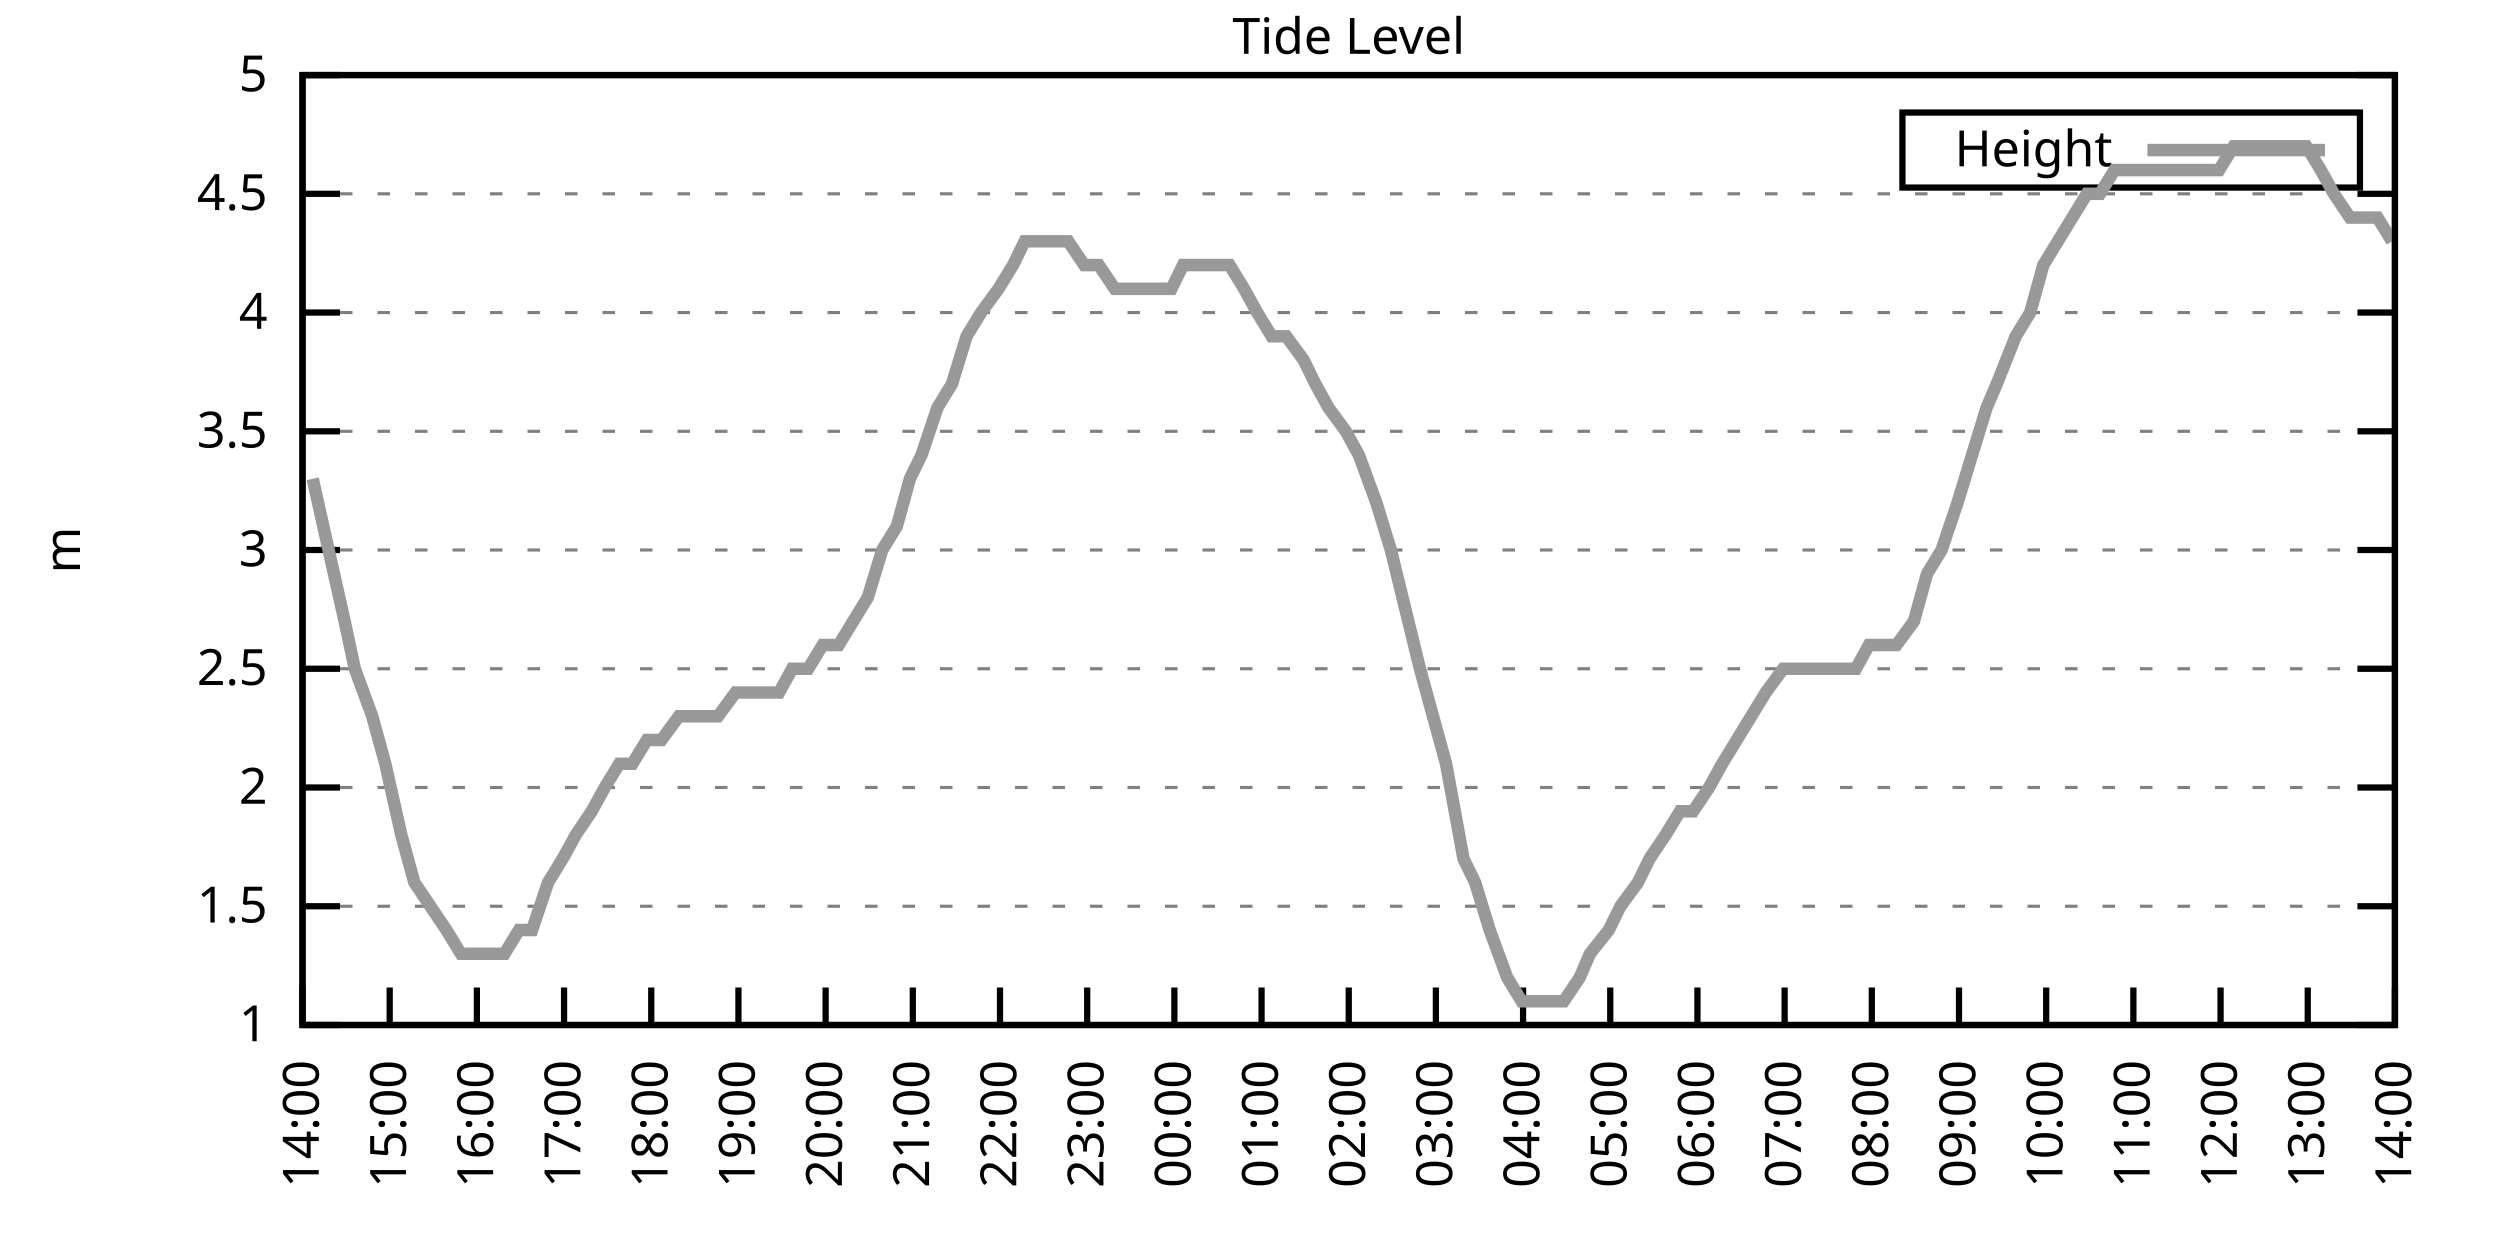
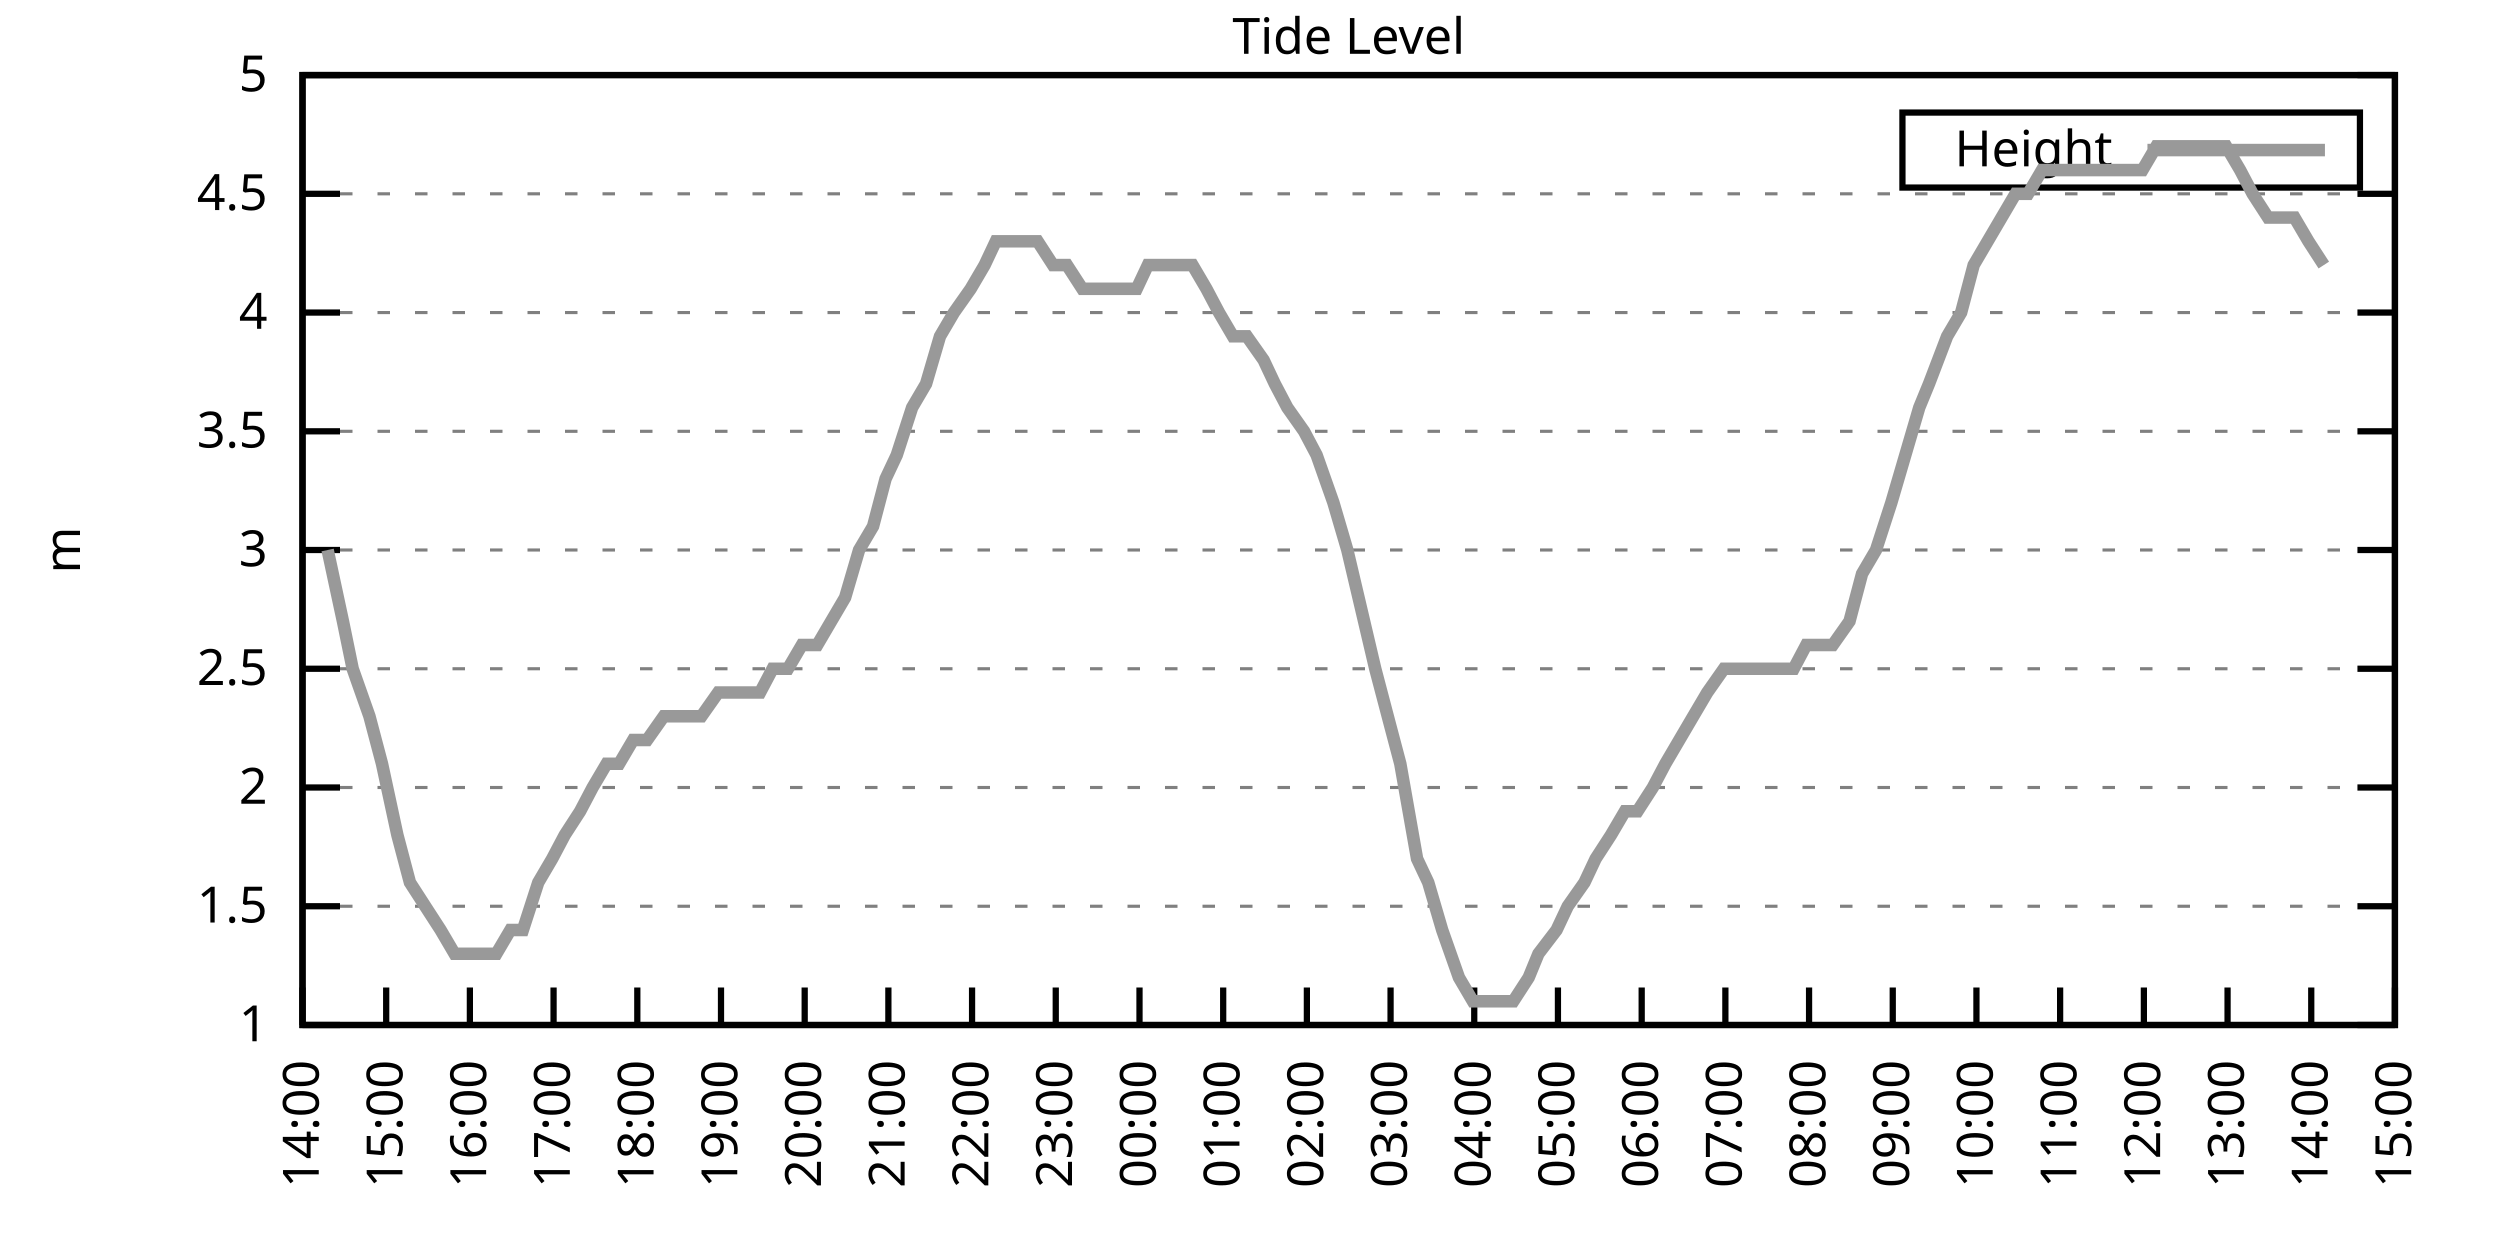
<svg xmlns="http://www.w3.org/2000/svg" xmlns:xlink="http://www.w3.org/1999/xlink" width="400" height="200" viewBox="0 0 400 200">
  <g id="gnuplot_canvas">
    <rect x="0" y="0" width="400" height="200" fill="none" />
    <defs>
      <circle id="gpDot" r="0.5" stroke-width="0.5" stroke="currentColor" />
      <path id="gpPt0" stroke-width="0.333" stroke="currentColor" d="M-1,0 h2 M0,-1 v2" />
      <path id="gpPt1" stroke-width="0.333" stroke="currentColor" d="M-1,-1 L1,1 M1,-1 L-1,1" />
      <path id="gpPt2" stroke-width="0.333" stroke="currentColor" d="M-1,0 L1,0 M0,-1 L0,1 M-1,-1 L1,1 M-1,1 L1,-1" />
      <rect id="gpPt3" stroke-width="0.333" stroke="currentColor" x="-1" y="-1" width="2" height="2" />
      <rect id="gpPt4" stroke-width="0.333" stroke="currentColor" fill="currentColor" x="-1" y="-1" width="2" height="2" />
      <circle id="gpPt5" stroke-width="0.333" stroke="currentColor" cx="0" cy="0" r="1" />
      <use xlink:href="#gpPt5" id="gpPt6" fill="currentColor" stroke="none" />
      <path id="gpPt7" stroke-width="0.333" stroke="currentColor" d="M0,-1.33 L-1.33,0.67 L1.33,0.67 z" />
      <use xlink:href="#gpPt7" id="gpPt8" fill="currentColor" stroke="none" />
      <use xlink:href="#gpPt7" id="gpPt9" stroke="currentColor" transform="rotate(180)" />
      <use xlink:href="#gpPt9" id="gpPt10" fill="currentColor" stroke="none" />
      <use xlink:href="#gpPt3" id="gpPt11" stroke="currentColor" transform="rotate(45)" />
      <use xlink:href="#gpPt11" id="gpPt12" fill="currentColor" stroke="none" />
      <path id="gpPt13" stroke-width="0.333" stroke="currentColor" d="M0,1.330 L1.265,0.411 L0.782,-1.067 L-0.782,-1.076 L-1.265,0.411 z" />
      <use xlink:href="#gpPt13" id="gpPt14" fill="currentColor" stroke="none" />
      <filter id="textbox" filterUnits="objectBoundingBox" x="0" y="0" height="1" width="1">
        <feFlood flood-color="white" flood-opacity="1" result="bgnd" />
        <feComposite in="SourceGraphic" in2="bgnd" operator="atop" />
      </filter>
      <filter id="greybox" filterUnits="objectBoundingBox" x="0" y="0" height="1" width="1">
        <feFlood flood-color="lightgrey" flood-opacity="1" result="grey" />
        <feComposite in="SourceGraphic" in2="grey" operator="atop" />
      </filter>
    </defs>
    <g fill="none" color="white" stroke="currentColor" stroke-width="1.00" stroke-linecap="butt" stroke-linejoin="miter">
</g>
    <g fill="none" color="black" stroke="currentColor" stroke-width="1.00" stroke-linecap="butt" stroke-linejoin="miter">
      <g stroke="none" shape-rendering="crispEdges">
        <polygon fill="rgb(255, 255, 255)" points="48.40,164.00 383.18,164.00 383.18,12.02 48.40,12.02 " />
      </g>
    </g>
    <g fill="none" color="black" stroke="currentColor" stroke-width="1.00" stroke-linecap="butt" stroke-linejoin="miter">
</g>
    <g fill="none" color="black" stroke="black" stroke-width="0.50" stroke-linecap="butt" stroke-linejoin="miter">
</g>
    <g fill="none" color="gray" stroke="currentColor" stroke-width="0.50" stroke-linecap="butt" stroke-linejoin="miter">
      <path stroke="gray" stroke-dasharray="2,4" class="gridline" d="M48.40,164.00 L383.19,164.00  " />
    </g>
    <g fill="none" color="gray" stroke="gray" stroke-width="1.00" stroke-linecap="butt" stroke-linejoin="miter">
</g>
    <g fill="none" color="black" stroke="currentColor" stroke-width="1.00" stroke-linecap="butt" stroke-linejoin="miter">
      <path stroke="black" d="M48.40,164.00 L54.40,164.00 M383.19,164.00 L377.19,164.00  " />
      <g transform="translate(42.80,166.60)" stroke="none" fill="black" font-family="Sans" font-size="8.00" text-anchor="end">
        <text>
          <tspan font-family="Sans"> 1</tspan>
        </text>
      </g>
    </g>
    <g fill="none" color="black" stroke="currentColor" stroke-width="1.00" stroke-linecap="butt" stroke-linejoin="miter">
</g>
    <g fill="none" color="black" stroke="black" stroke-width="0.50" stroke-linecap="butt" stroke-linejoin="miter">
</g>
    <g fill="none" color="gray" stroke="currentColor" stroke-width="0.50" stroke-linecap="butt" stroke-linejoin="miter">
      <path stroke="gray" stroke-dasharray="2,4" class="gridline" d="M48.40,145.00 L383.19,145.00  " />
    </g>
    <g fill="none" color="gray" stroke="gray" stroke-width="1.00" stroke-linecap="butt" stroke-linejoin="miter">
</g>
    <g fill="none" color="black" stroke="currentColor" stroke-width="1.00" stroke-linecap="butt" stroke-linejoin="miter">
      <path stroke="black" d="M48.40,145.00 L54.40,145.00 M383.19,145.00 L377.19,145.00  " />
      <g transform="translate(42.80,147.60)" stroke="none" fill="black" font-family="Sans" font-size="8.00" text-anchor="end">
        <text>
          <tspan font-family="Sans"> 1.5</tspan>
        </text>
      </g>
    </g>
    <g fill="none" color="black" stroke="currentColor" stroke-width="1.00" stroke-linecap="butt" stroke-linejoin="miter">
</g>
    <g fill="none" color="black" stroke="black" stroke-width="0.50" stroke-linecap="butt" stroke-linejoin="miter">
</g>
    <g fill="none" color="gray" stroke="currentColor" stroke-width="0.50" stroke-linecap="butt" stroke-linejoin="miter">
      <path stroke="gray" stroke-dasharray="2,4" class="gridline" d="M48.40,126.00 L383.19,126.00  " />
    </g>
    <g fill="none" color="gray" stroke="gray" stroke-width="1.00" stroke-linecap="butt" stroke-linejoin="miter">
</g>
    <g fill="none" color="black" stroke="currentColor" stroke-width="1.00" stroke-linecap="butt" stroke-linejoin="miter">
      <path stroke="black" d="M48.40,126.00 L54.40,126.00 M383.19,126.00 L377.19,126.00  " />
      <g transform="translate(42.80,128.60)" stroke="none" fill="black" font-family="Sans" font-size="8.00" text-anchor="end">
        <text>
          <tspan font-family="Sans"> 2</tspan>
        </text>
      </g>
    </g>
    <g fill="none" color="black" stroke="currentColor" stroke-width="1.00" stroke-linecap="butt" stroke-linejoin="miter">
</g>
    <g fill="none" color="black" stroke="black" stroke-width="0.50" stroke-linecap="butt" stroke-linejoin="miter">
</g>
    <g fill="none" color="gray" stroke="currentColor" stroke-width="0.50" stroke-linecap="butt" stroke-linejoin="miter">
      <path stroke="gray" stroke-dasharray="2,4" class="gridline" d="M48.40,107.00 L383.19,107.00  " />
    </g>
    <g fill="none" color="gray" stroke="gray" stroke-width="1.00" stroke-linecap="butt" stroke-linejoin="miter">
</g>
    <g fill="none" color="black" stroke="currentColor" stroke-width="1.00" stroke-linecap="butt" stroke-linejoin="miter">
      <path stroke="black" d="M48.40,107.00 L54.40,107.00 M383.19,107.00 L377.19,107.00  " />
      <g transform="translate(42.80,109.60)" stroke="none" fill="black" font-family="Sans" font-size="8.00" text-anchor="end">
        <text>
          <tspan font-family="Sans"> 2.5</tspan>
        </text>
      </g>
    </g>
    <g fill="none" color="black" stroke="currentColor" stroke-width="1.00" stroke-linecap="butt" stroke-linejoin="miter">
</g>
    <g fill="none" color="black" stroke="black" stroke-width="0.50" stroke-linecap="butt" stroke-linejoin="miter">
</g>
    <g fill="none" color="gray" stroke="currentColor" stroke-width="0.50" stroke-linecap="butt" stroke-linejoin="miter">
      <path stroke="gray" stroke-dasharray="2,4" class="gridline" d="M48.40,88.00 L383.19,88.00  " />
    </g>
    <g fill="none" color="gray" stroke="gray" stroke-width="1.00" stroke-linecap="butt" stroke-linejoin="miter">
</g>
    <g fill="none" color="black" stroke="currentColor" stroke-width="1.00" stroke-linecap="butt" stroke-linejoin="miter">
      <path stroke="black" d="M48.40,88.00 L54.40,88.00 M383.19,88.00 L377.19,88.00  " />
      <g transform="translate(42.80,90.60)" stroke="none" fill="black" font-family="Sans" font-size="8.00" text-anchor="end">
        <text>
          <tspan font-family="Sans"> 3</tspan>
        </text>
      </g>
    </g>
    <g fill="none" color="black" stroke="currentColor" stroke-width="1.00" stroke-linecap="butt" stroke-linejoin="miter">
</g>
    <g fill="none" color="black" stroke="black" stroke-width="0.50" stroke-linecap="butt" stroke-linejoin="miter">
</g>
    <g fill="none" color="gray" stroke="currentColor" stroke-width="0.50" stroke-linecap="butt" stroke-linejoin="miter">
      <path stroke="gray" stroke-dasharray="2,4" class="gridline" d="M48.40,69.01 L383.19,69.01  " />
    </g>
    <g fill="none" color="gray" stroke="gray" stroke-width="1.00" stroke-linecap="butt" stroke-linejoin="miter">
</g>
    <g fill="none" color="black" stroke="currentColor" stroke-width="1.00" stroke-linecap="butt" stroke-linejoin="miter">
      <path stroke="black" d="M48.40,69.01 L54.40,69.01 M383.19,69.01 L377.19,69.01  " />
      <g transform="translate(42.80,71.61)" stroke="none" fill="black" font-family="Sans" font-size="8.00" text-anchor="end">
        <text>
          <tspan font-family="Sans"> 3.5</tspan>
        </text>
      </g>
    </g>
    <g fill="none" color="black" stroke="currentColor" stroke-width="1.00" stroke-linecap="butt" stroke-linejoin="miter">
</g>
    <g fill="none" color="black" stroke="black" stroke-width="0.50" stroke-linecap="butt" stroke-linejoin="miter">
</g>
    <g fill="none" color="gray" stroke="currentColor" stroke-width="0.50" stroke-linecap="butt" stroke-linejoin="miter">
      <path stroke="gray" stroke-dasharray="2,4" class="gridline" d="M48.40,50.01 L383.19,50.01  " />
    </g>
    <g fill="none" color="gray" stroke="gray" stroke-width="1.00" stroke-linecap="butt" stroke-linejoin="miter">
</g>
    <g fill="none" color="black" stroke="currentColor" stroke-width="1.00" stroke-linecap="butt" stroke-linejoin="miter">
      <path stroke="black" d="M48.40,50.01 L54.40,50.01 M383.19,50.01 L377.19,50.01  " />
      <g transform="translate(42.80,52.61)" stroke="none" fill="black" font-family="Sans" font-size="8.00" text-anchor="end">
        <text>
          <tspan font-family="Sans"> 4</tspan>
        </text>
      </g>
    </g>
    <g fill="none" color="black" stroke="currentColor" stroke-width="1.00" stroke-linecap="butt" stroke-linejoin="miter">
</g>
    <g fill="none" color="black" stroke="black" stroke-width="0.50" stroke-linecap="butt" stroke-linejoin="miter">
</g>
    <g fill="none" color="gray" stroke="currentColor" stroke-width="0.50" stroke-linecap="butt" stroke-linejoin="miter">
      <path stroke="gray" stroke-dasharray="2,4" class="gridline" d="M48.40,31.01 L383.19,31.01  " />
    </g>
    <g fill="none" color="gray" stroke="gray" stroke-width="1.00" stroke-linecap="butt" stroke-linejoin="miter">
</g>
    <g fill="none" color="black" stroke="currentColor" stroke-width="1.00" stroke-linecap="butt" stroke-linejoin="miter">
      <path stroke="black" d="M48.40,31.01 L54.40,31.01 M383.19,31.01 L377.19,31.01  " />
      <g transform="translate(42.80,33.61)" stroke="none" fill="black" font-family="Sans" font-size="8.00" text-anchor="end">
        <text>
          <tspan font-family="Sans"> 4.5</tspan>
        </text>
      </g>
    </g>
    <g fill="none" color="black" stroke="currentColor" stroke-width="1.00" stroke-linecap="butt" stroke-linejoin="miter">
</g>
    <g fill="none" color="black" stroke="black" stroke-width="0.50" stroke-linecap="butt" stroke-linejoin="miter">
</g>
    <g fill="none" color="gray" stroke="currentColor" stroke-width="0.50" stroke-linecap="butt" stroke-linejoin="miter">
      <path stroke="gray" stroke-dasharray="2,4" class="gridline" d="M48.40,12.01 L383.19,12.01  " />
    </g>
    <g fill="none" color="gray" stroke="gray" stroke-width="1.00" stroke-linecap="butt" stroke-linejoin="miter">
</g>
    <g fill="none" color="black" stroke="currentColor" stroke-width="1.00" stroke-linecap="butt" stroke-linejoin="miter">
      <path stroke="black" d="M48.40,12.01 L54.40,12.01 M383.19,12.01 L377.19,12.01  " />
      <g transform="translate(42.80,14.61)" stroke="none" fill="black" font-family="Sans" font-size="8.00" text-anchor="end">
        <text>
          <tspan font-family="Sans"> 5</tspan>
        </text>
      </g>
    </g>
    <g fill="none" color="black" stroke="currentColor" stroke-width="1.00" stroke-linecap="butt" stroke-linejoin="miter">
      <path stroke="black" d="M48.40,164.00 L48.40,158.00  " />
      <g transform="translate(51.00,169.60) rotate(270.00)" stroke="none" fill="black" font-family="Sans" font-size="8.00" text-anchor="end">
        <text>
          <tspan font-family="Sans">14:00</tspan>
        </text>
      </g>
    </g>
    <g fill="none" color="black" stroke="currentColor" stroke-width="1.00" stroke-linecap="butt" stroke-linejoin="miter">
-       <path stroke="black" d="M62.35,164.00 L62.35,158.00  " />
-       <g transform="translate(64.95,169.60) rotate(270.00)" stroke="none" fill="black" font-family="Sans" font-size="8.00" text-anchor="end">
+       <path stroke="black" d="M61.79,164.00 L61.79,158.00  " />
+       <g transform="translate(64.39,169.60) rotate(270.00)" stroke="none" fill="black" font-family="Sans" font-size="8.00" text-anchor="end">
        <text>
          <tspan font-family="Sans">15:00</tspan>
        </text>
      </g>
    </g>
    <g fill="none" color="black" stroke="currentColor" stroke-width="1.00" stroke-linecap="butt" stroke-linejoin="miter">
-       <path stroke="black" d="M76.30,164.00 L76.30,158.00  " />
-       <g transform="translate(78.90,169.60) rotate(270.00)" stroke="none" fill="black" font-family="Sans" font-size="8.00" text-anchor="end">
+       <path stroke="black" d="M75.18,164.00 L75.18,158.00  " />
+       <g transform="translate(77.78,169.60) rotate(270.00)" stroke="none" fill="black" font-family="Sans" font-size="8.00" text-anchor="end">
        <text>
          <tspan font-family="Sans">16:00</tspan>
        </text>
      </g>
    </g>
    <g fill="none" color="black" stroke="currentColor" stroke-width="1.00" stroke-linecap="butt" stroke-linejoin="miter">
-       <path stroke="black" d="M90.25,164.00 L90.25,158.00  " />
-       <g transform="translate(92.85,169.60) rotate(270.00)" stroke="none" fill="black" font-family="Sans" font-size="8.00" text-anchor="end">
+       <path stroke="black" d="M88.57,164.00 L88.57,158.00  " />
+       <g transform="translate(91.17,169.60) rotate(270.00)" stroke="none" fill="black" font-family="Sans" font-size="8.00" text-anchor="end">
        <text>
          <tspan font-family="Sans">17:00</tspan>
        </text>
      </g>
    </g>
    <g fill="none" color="black" stroke="currentColor" stroke-width="1.00" stroke-linecap="butt" stroke-linejoin="miter">
-       <path stroke="black" d="M104.20,164.00 L104.20,158.00  " />
-       <g transform="translate(106.80,169.60) rotate(270.00)" stroke="none" fill="black" font-family="Sans" font-size="8.00" text-anchor="end">
+       <path stroke="black" d="M101.97,164.00 L101.97,158.00  " />
+       <g transform="translate(104.57,169.60) rotate(270.00)" stroke="none" fill="black" font-family="Sans" font-size="8.00" text-anchor="end">
        <text>
          <tspan font-family="Sans">18:00</tspan>
        </text>
      </g>
    </g>
    <g fill="none" color="black" stroke="currentColor" stroke-width="1.00" stroke-linecap="butt" stroke-linejoin="miter">
-       <path stroke="black" d="M118.15,164.00 L118.15,158.00  " />
-       <g transform="translate(120.75,169.60) rotate(270.00)" stroke="none" fill="black" font-family="Sans" font-size="8.00" text-anchor="end">
+       <path stroke="black" d="M115.36,164.00 L115.36,158.00  " />
+       <g transform="translate(117.96,169.60) rotate(270.00)" stroke="none" fill="black" font-family="Sans" font-size="8.00" text-anchor="end">
        <text>
          <tspan font-family="Sans">19:00</tspan>
        </text>
      </g>
    </g>
    <g fill="none" color="black" stroke="currentColor" stroke-width="1.00" stroke-linecap="butt" stroke-linejoin="miter">
-       <path stroke="black" d="M132.10,164.00 L132.10,158.00  " />
-       <g transform="translate(134.70,169.60) rotate(270.00)" stroke="none" fill="black" font-family="Sans" font-size="8.00" text-anchor="end">
+       <path stroke="black" d="M128.75,164.00 L128.75,158.00  " />
+       <g transform="translate(131.35,169.60) rotate(270.00)" stroke="none" fill="black" font-family="Sans" font-size="8.00" text-anchor="end">
        <text>
          <tspan font-family="Sans">20:00</tspan>
        </text>
      </g>
    </g>
    <g fill="none" color="black" stroke="currentColor" stroke-width="1.00" stroke-linecap="butt" stroke-linejoin="miter">
-       <path stroke="black" d="M146.05,164.00 L146.05,158.00  " />
-       <g transform="translate(148.65,169.60) rotate(270.00)" stroke="none" fill="black" font-family="Sans" font-size="8.00" text-anchor="end">
+       <path stroke="black" d="M142.14,164.00 L142.14,158.00  " />
+       <g transform="translate(144.74,169.60) rotate(270.00)" stroke="none" fill="black" font-family="Sans" font-size="8.00" text-anchor="end">
        <text>
          <tspan font-family="Sans">21:00</tspan>
        </text>
      </g>
    </g>
    <g fill="none" color="black" stroke="currentColor" stroke-width="1.00" stroke-linecap="butt" stroke-linejoin="miter">
-       <path stroke="black" d="M160.00,164.00 L160.00,158.00  " />
-       <g transform="translate(162.60,169.60) rotate(270.00)" stroke="none" fill="black" font-family="Sans" font-size="8.00" text-anchor="end">
+       <path stroke="black" d="M155.53,164.00 L155.53,158.00  " />
+       <g transform="translate(158.13,169.60) rotate(270.00)" stroke="none" fill="black" font-family="Sans" font-size="8.00" text-anchor="end">
        <text>
          <tspan font-family="Sans">22:00</tspan>
        </text>
      </g>
    </g>
    <g fill="none" color="black" stroke="currentColor" stroke-width="1.00" stroke-linecap="butt" stroke-linejoin="miter">
-       <path stroke="black" d="M173.95,164.00 L173.95,158.00  " />
-       <g transform="translate(176.55,169.60) rotate(270.00)" stroke="none" fill="black" font-family="Sans" font-size="8.00" text-anchor="end">
+       <path stroke="black" d="M168.92,164.00 L168.92,158.00  " />
+       <g transform="translate(171.52,169.60) rotate(270.00)" stroke="none" fill="black" font-family="Sans" font-size="8.00" text-anchor="end">
        <text>
          <tspan font-family="Sans">23:00</tspan>
        </text>
      </g>
    </g>
    <g fill="none" color="black" stroke="currentColor" stroke-width="1.00" stroke-linecap="butt" stroke-linejoin="miter">
-       <path stroke="black" d="M187.90,164.00 L187.90,158.00  " />
-       <g transform="translate(190.50,169.60) rotate(270.00)" stroke="none" fill="black" font-family="Sans" font-size="8.00" text-anchor="end">
+       <path stroke="black" d="M182.32,164.00 L182.32,158.00  " />
+       <g transform="translate(184.92,169.60) rotate(270.00)" stroke="none" fill="black" font-family="Sans" font-size="8.00" text-anchor="end">
        <text>
          <tspan font-family="Sans">00:00</tspan>
        </text>
      </g>
    </g>
    <g fill="none" color="black" stroke="currentColor" stroke-width="1.00" stroke-linecap="butt" stroke-linejoin="miter">
-       <path stroke="black" d="M201.85,164.00 L201.85,158.00  " />
-       <g transform="translate(204.45,169.60) rotate(270.00)" stroke="none" fill="black" font-family="Sans" font-size="8.00" text-anchor="end">
+       <path stroke="black" d="M195.71,164.00 L195.71,158.00  " />
+       <g transform="translate(198.31,169.60) rotate(270.00)" stroke="none" fill="black" font-family="Sans" font-size="8.00" text-anchor="end">
        <text>
          <tspan font-family="Sans">01:00</tspan>
        </text>
      </g>
    </g>
    <g fill="none" color="black" stroke="currentColor" stroke-width="1.00" stroke-linecap="butt" stroke-linejoin="miter">
-       <path stroke="black" d="M215.80,164.00 L215.80,158.00  " />
-       <g transform="translate(218.40,169.60) rotate(270.00)" stroke="none" fill="black" font-family="Sans" font-size="8.00" text-anchor="end">
+       <path stroke="black" d="M209.10,164.00 L209.10,158.00  " />
+       <g transform="translate(211.70,169.60) rotate(270.00)" stroke="none" fill="black" font-family="Sans" font-size="8.00" text-anchor="end">
        <text>
          <tspan font-family="Sans">02:00</tspan>
        </text>
      </g>
    </g>
    <g fill="none" color="black" stroke="currentColor" stroke-width="1.00" stroke-linecap="butt" stroke-linejoin="miter">
-       <path stroke="black" d="M229.74,164.00 L229.74,158.00  " />
-       <g transform="translate(232.34,169.60) rotate(270.00)" stroke="none" fill="black" font-family="Sans" font-size="8.00" text-anchor="end">
+       <path stroke="black" d="M222.49,164.00 L222.49,158.00  " />
+       <g transform="translate(225.09,169.60) rotate(270.00)" stroke="none" fill="black" font-family="Sans" font-size="8.00" text-anchor="end">
        <text>
          <tspan font-family="Sans">03:00</tspan>
        </text>
      </g>
    </g>
    <g fill="none" color="black" stroke="currentColor" stroke-width="1.00" stroke-linecap="butt" stroke-linejoin="miter">
-       <path stroke="black" d="M243.69,164.00 L243.69,158.00  " />
-       <g transform="translate(246.29,169.60) rotate(270.00)" stroke="none" fill="black" font-family="Sans" font-size="8.00" text-anchor="end">
+       <path stroke="black" d="M235.88,164.00 L235.88,158.00  " />
+       <g transform="translate(238.48,169.60) rotate(270.00)" stroke="none" fill="black" font-family="Sans" font-size="8.00" text-anchor="end">
        <text>
          <tspan font-family="Sans">04:00</tspan>
        </text>
      </g>
    </g>
    <g fill="none" color="black" stroke="currentColor" stroke-width="1.00" stroke-linecap="butt" stroke-linejoin="miter">
-       <path stroke="black" d="M257.64,164.00 L257.64,158.00  " />
-       <g transform="translate(260.24,169.60) rotate(270.00)" stroke="none" fill="black" font-family="Sans" font-size="8.00" text-anchor="end">
+       <path stroke="black" d="M249.27,164.00 L249.27,158.00  " />
+       <g transform="translate(251.87,169.60) rotate(270.00)" stroke="none" fill="black" font-family="Sans" font-size="8.00" text-anchor="end">
        <text>
          <tspan font-family="Sans">05:00</tspan>
        </text>
      </g>
    </g>
    <g fill="none" color="black" stroke="currentColor" stroke-width="1.00" stroke-linecap="butt" stroke-linejoin="miter">
-       <path stroke="black" d="M271.59,164.00 L271.59,158.00  " />
-       <g transform="translate(274.19,169.60) rotate(270.00)" stroke="none" fill="black" font-family="Sans" font-size="8.00" text-anchor="end">
+       <path stroke="black" d="M262.67,164.00 L262.67,158.00  " />
+       <g transform="translate(265.27,169.60) rotate(270.00)" stroke="none" fill="black" font-family="Sans" font-size="8.00" text-anchor="end">
        <text>
          <tspan font-family="Sans">06:00</tspan>
        </text>
      </g>
    </g>
    <g fill="none" color="black" stroke="currentColor" stroke-width="1.00" stroke-linecap="butt" stroke-linejoin="miter">
-       <path stroke="black" d="M285.54,164.00 L285.54,158.00  " />
-       <g transform="translate(288.14,169.60) rotate(270.00)" stroke="none" fill="black" font-family="Sans" font-size="8.00" text-anchor="end">
+       <path stroke="black" d="M276.06,164.00 L276.06,158.00  " />
+       <g transform="translate(278.66,169.60) rotate(270.00)" stroke="none" fill="black" font-family="Sans" font-size="8.00" text-anchor="end">
        <text>
          <tspan font-family="Sans">07:00</tspan>
        </text>
      </g>
    </g>
    <g fill="none" color="black" stroke="currentColor" stroke-width="1.00" stroke-linecap="butt" stroke-linejoin="miter">
-       <path stroke="black" d="M299.49,164.00 L299.49,158.00  " />
-       <g transform="translate(302.09,169.60) rotate(270.00)" stroke="none" fill="black" font-family="Sans" font-size="8.00" text-anchor="end">
+       <path stroke="black" d="M289.45,164.00 L289.45,158.00  " />
+       <g transform="translate(292.05,169.60) rotate(270.00)" stroke="none" fill="black" font-family="Sans" font-size="8.00" text-anchor="end">
        <text>
          <tspan font-family="Sans">08:00</tspan>
        </text>
      </g>
    </g>
    <g fill="none" color="black" stroke="currentColor" stroke-width="1.00" stroke-linecap="butt" stroke-linejoin="miter">
-       <path stroke="black" d="M313.44,164.00 L313.44,158.00  " />
-       <g transform="translate(316.04,169.60) rotate(270.00)" stroke="none" fill="black" font-family="Sans" font-size="8.00" text-anchor="end">
+       <path stroke="black" d="M302.84,164.00 L302.84,158.00  " />
+       <g transform="translate(305.44,169.60) rotate(270.00)" stroke="none" fill="black" font-family="Sans" font-size="8.00" text-anchor="end">
        <text>
          <tspan font-family="Sans">09:00</tspan>
        </text>
      </g>
    </g>
    <g fill="none" color="black" stroke="currentColor" stroke-width="1.00" stroke-linecap="butt" stroke-linejoin="miter">
-       <path stroke="black" d="M327.39,164.00 L327.39,158.00  " />
-       <g transform="translate(329.99,169.60) rotate(270.00)" stroke="none" fill="black" font-family="Sans" font-size="8.00" text-anchor="end">
+       <path stroke="black" d="M316.23,164.00 L316.23,158.00  " />
+       <g transform="translate(318.83,169.60) rotate(270.00)" stroke="none" fill="black" font-family="Sans" font-size="8.00" text-anchor="end">
        <text>
          <tspan font-family="Sans">10:00</tspan>
        </text>
      </g>
    </g>
    <g fill="none" color="black" stroke="currentColor" stroke-width="1.00" stroke-linecap="butt" stroke-linejoin="miter">
-       <path stroke="black" d="M341.34,164.00 L341.34,158.00  " />
-       <g transform="translate(343.94,169.60) rotate(270.00)" stroke="none" fill="black" font-family="Sans" font-size="8.00" text-anchor="end">
+       <path stroke="black" d="M329.62,164.00 L329.62,158.00  " />
+       <g transform="translate(332.22,169.60) rotate(270.00)" stroke="none" fill="black" font-family="Sans" font-size="8.00" text-anchor="end">
        <text>
          <tspan font-family="Sans">11:00</tspan>
        </text>
      </g>
    </g>
    <g fill="none" color="black" stroke="currentColor" stroke-width="1.00" stroke-linecap="butt" stroke-linejoin="miter">
-       <path stroke="black" d="M355.29,164.00 L355.29,158.00  " />
-       <g transform="translate(357.89,169.60) rotate(270.00)" stroke="none" fill="black" font-family="Sans" font-size="8.00" text-anchor="end">
+       <path stroke="black" d="M343.02,164.00 L343.02,158.00  " />
+       <g transform="translate(345.62,169.60) rotate(270.00)" stroke="none" fill="black" font-family="Sans" font-size="8.00" text-anchor="end">
        <text>
          <tspan font-family="Sans">12:00</tspan>
        </text>
      </g>
    </g>
    <g fill="none" color="black" stroke="currentColor" stroke-width="1.00" stroke-linecap="butt" stroke-linejoin="miter">
-       <path stroke="black" d="M369.24,164.00 L369.24,158.00  " />
-       <g transform="translate(371.84,169.60) rotate(270.00)" stroke="none" fill="black" font-family="Sans" font-size="8.00" text-anchor="end">
+       <path stroke="black" d="M356.41,164.00 L356.41,158.00  " />
+       <g transform="translate(359.01,169.60) rotate(270.00)" stroke="none" fill="black" font-family="Sans" font-size="8.00" text-anchor="end">
        <text>
          <tspan font-family="Sans">13:00</tspan>
+         </text>
+       </g>
+     </g>
+     <g fill="none" color="black" stroke="currentColor" stroke-width="1.00" stroke-linecap="butt" stroke-linejoin="miter">
+       <path stroke="black" d="M369.80,164.00 L369.80,158.00  " />
+       <g transform="translate(372.40,169.60) rotate(270.00)" stroke="none" fill="black" font-family="Sans" font-size="8.00" text-anchor="end">
+         <text>
+           <tspan font-family="Sans">14:00</tspan>
        </text>
      </g>
    </g>
    <g fill="none" color="black" stroke="currentColor" stroke-width="1.00" stroke-linecap="butt" stroke-linejoin="miter">
      <path stroke="black" d="M383.19,164.00 L383.19,158.00  " />
      <g transform="translate(385.79,169.60) rotate(270.00)" stroke="none" fill="black" font-family="Sans" font-size="8.00" text-anchor="end">
        <text>
-           <tspan font-family="Sans">14:00</tspan>
+           <tspan font-family="Sans">15:00</tspan>
        </text>
      </g>
    </g>
    <g fill="none" color="black" stroke="currentColor" stroke-width="1.00" stroke-linecap="butt" stroke-linejoin="miter">
</g>
    <g fill="none" color="black" stroke="currentColor" stroke-width="1.00" stroke-linecap="butt" stroke-linejoin="miter">
      <path stroke="black" d="M48.40,12.01 L48.40,164.00 L383.19,164.00 L383.19,12.01 L48.40,12.01 Z  " />
    </g>
    <g fill="none" color="black" stroke="currentColor" stroke-width="1.00" stroke-linecap="butt" stroke-linejoin="miter">
</g>
    <g fill="none" color="black" stroke="currentColor" stroke-width="1.00" stroke-linecap="butt" stroke-linejoin="miter">
      <path stroke="black" d="M304.39,30.01 L304.39,18.01 L377.59,18.01 L377.59,30.01 L304.39,30.01 Z  " />
    </g>
    <g id="Tide_level_plot_1">
      <g fill="none" color="white" stroke="black" stroke-width="2.00" stroke-linecap="butt" stroke-linejoin="miter">
</g>
      <g fill="none" color="black" stroke="currentColor" stroke-width="2.00" stroke-linecap="butt" stroke-linejoin="miter">
        <g transform="translate(337.99,26.61)" stroke="none" fill="black" font-family="Sans" font-size="8.00" text-anchor="end">
          <text>
            <tspan font-family="Sans">Height</tspan>
          </text>
        </g>
      </g>
      <g fill="none" color="black" stroke="currentColor" stroke-width="2.00" stroke-linecap="butt" stroke-linejoin="miter">
-         <path stroke="rgb(153, 153, 153)" d="M343.59,24.01 L371.99,24.01 M50.03,76.61 L52.58,88.00 L55.14,99.40 L56.77,107.00 L59.56,114.60 L61.65,122.20   L64.21,133.60 L66.30,141.20 L68.86,145.00 L71.42,148.80 L73.74,152.60 L76.07,152.60 L78.16,152.60 L80.72,152.60   L83.04,148.80 L85.13,148.80 L87.69,141.20 L90.02,137.40 L92.11,133.60 L94.67,129.80 L96.76,126.00 L99.08,122.20   L101.18,122.20 L103.50,118.40 L105.83,118.40 L108.62,114.60 L110.94,114.60 L113.27,114.60 L114.89,114.60 L117.68,110.80   L120.01,110.80 L122.33,110.80 L124.66,110.80 L126.75,107.00 L129.31,107.00 L131.63,103.20 L134.19,103.20 L136.51,99.40   L138.84,95.60 L141.16,88.00 L143.49,84.21 L145.58,76.61 L147.44,72.81 L150.00,65.21 L152.32,61.41 L154.65,53.81   L156.97,50.01 L159.76,46.21 L162.09,42.41 L163.95,38.61 L166.27,38.61 L168.60,38.61 L170.92,38.61 L173.48,42.41   L175.81,42.41 L178.36,46.21 L180.46,46.21 L182.55,46.21 L184.64,46.21 L187.43,46.21 L189.29,42.41 L191.85,42.41   L194.17,42.41 L196.73,42.41 L199.06,46.21 L201.15,50.01 L203.47,53.81 L205.80,53.81 L208.59,57.61 L210.45,61.41   L212.54,65.21 L215.33,69.01 L217.42,72.81 L220.21,80.41 L222.54,88.00 L224.40,95.60 L227.19,107.00 L229.28,114.60   L231.37,122.20 L234.16,137.40 L236.02,141.20 L238.35,148.80 L241.14,156.40 L243.46,160.20 L245.09,160.20 L247.18,160.20   L250.20,160.20 L252.76,156.40 L254.39,152.60 L257.41,148.80 L259.27,145.00 L262.06,141.20 L263.92,137.40 L266.48,133.60   L268.80,129.80 L270.90,129.80 L273.45,126.00 L275.55,122.20 L280.20,114.60 L282.52,110.80 L285.31,107.00 L287.64,107.00   L289.96,107.00 L292.05,107.00 L294.15,107.00 L296.94,107.00 L299.03,103.20 L301.35,103.20 L303.44,103.20 L306.23,99.40   L308.33,91.80 L310.65,88.00 L313.21,80.41 L315.53,72.81 L317.86,65.21 L319.49,61.41 L322.51,53.81 L324.83,50.01   L326.93,42.41 L329.25,38.61 L331.58,34.81 L333.90,31.01 L335.99,31.01 L338.32,27.21 L340.64,27.21 L342.97,27.21   L345.53,27.21 L347.62,27.21 L350.41,27.21 L352.73,27.21 L355.06,27.21 L357.38,23.41 L359.48,23.41 L361.80,23.41   L364.13,23.41 L366.22,23.41 L369.01,23.41 L371.33,27.21 L373.43,31.01 L375.98,34.81 L377.84,34.81 L380.40,34.81   L382.73,38.61  " />
+         <path stroke="rgb(153, 153, 153)" d="M343.59,24.01 L371.99,24.01 M52.42,88.00 L54.87,99.40 L56.43,107.00 L59.11,114.60 L61.12,122.20 L63.58,133.60   L65.59,141.20 L68.04,145.00 L70.50,148.80 L72.73,152.60 L74.96,152.60 L76.97,152.60 L79.42,152.60 L81.66,148.80   L83.66,148.80 L86.12,141.20 L88.35,137.40 L90.36,133.60 L92.82,129.80 L94.82,126.00 L97.06,122.20 L99.06,122.20   L101.30,118.40 L103.53,118.40 L106.21,114.60 L108.44,114.60 L110.67,114.60 L112.23,114.60 L114.91,110.80 L117.14,110.80   L119.38,110.80 L121.61,110.80 L123.62,107.00 L126.07,107.00 L128.30,103.20 L130.76,103.20 L132.99,99.40 L135.22,95.60   L137.45,88.00 L139.69,84.21 L141.69,76.61 L143.48,72.81 L145.94,65.21 L148.17,61.41 L150.40,53.81 L152.63,50.01   L155.31,46.21 L157.54,42.41 L159.33,38.61 L161.56,38.61 L163.79,38.61 L166.02,38.61 L168.48,42.41 L170.71,42.41   L173.17,46.21 L175.17,46.21 L177.18,46.21 L179.19,46.21 L181.87,46.21 L183.66,42.41 L186.11,42.41 L188.34,42.41   L190.80,42.41 L193.03,46.21 L195.04,50.01 L197.27,53.81 L199.50,53.81 L202.18,57.61 L203.97,61.41 L205.97,65.21   L208.65,69.01 L210.66,72.81 L213.34,80.41 L215.57,88.00 L217.36,95.60 L220.04,107.00 L222.04,114.60 L224.05,122.20   L226.73,137.40 L228.52,141.20 L230.75,148.80 L233.43,156.40 L235.66,160.20 L237.22,160.20 L239.23,160.20 L242.13,160.20   L244.59,156.40 L246.15,152.60 L249.05,148.80 L250.84,145.00 L253.51,141.20 L255.30,137.40 L257.76,133.60 L259.99,129.80   L262.00,129.80 L264.45,126.00 L266.46,122.20 L270.92,114.60 L273.16,110.80 L275.83,107.00 L278.07,107.00 L280.30,107.00   L282.31,107.00 L284.32,107.00 L286.99,107.00 L289.00,103.20 L291.23,103.20 L293.24,103.20 L295.92,99.40 L297.93,91.80   L300.16,88.00 L302.62,80.41 L304.85,72.81 L307.08,65.21 L308.64,61.41 L311.54,53.81 L313.78,50.01 L315.79,42.41   L318.02,38.61 L320.25,34.81 L322.48,31.01 L324.49,31.01 L326.72,27.21 L328.95,27.21 L331.19,27.21 L333.64,27.21   L335.65,27.21 L338.33,27.21 L340.56,27.21 L342.79,27.21 L345.02,23.41 L347.03,23.41 L349.26,23.41 L351.50,23.41   L353.51,23.41 L356.18,23.41 L358.42,27.21 L360.42,31.01 L362.88,34.81 L364.66,34.81 L367.12,34.81 L369.35,38.61   L371.81,42.41  " />
      </g>
    </g>
    <g fill="none" color="black" stroke="currentColor" stroke-width="2.00" stroke-linecap="butt" stroke-linejoin="miter">
</g>
    <g fill="none" color="black" stroke="black" stroke-width="1.00" stroke-linecap="butt" stroke-linejoin="miter">
</g>
    <g fill="none" color="black" stroke="currentColor" stroke-width="1.00" stroke-linecap="butt" stroke-linejoin="miter">
      <path stroke="black" d="M48.40,12.01 L48.40,164.00 L383.19,164.00 L383.19,12.01 L48.40,12.01 Z  " />
      <g transform="translate(12.80,88.01) rotate(270.00)" stroke="none" fill="black" font-family="Sans" font-size="8.00" text-anchor="middle">
        <text>
          <tspan font-family="Sans">m</tspan>
        </text>
      </g>
    </g>
    <g fill="none" color="black" stroke="currentColor" stroke-width="1.00" stroke-linecap="butt" stroke-linejoin="miter">
</g>
    <g fill="none" color="black" stroke="currentColor" stroke-width="1.00" stroke-linecap="butt" stroke-linejoin="miter">
      <g transform="translate(215.79,8.61)" stroke="none" fill="black" font-family="Sans" font-size="8.00" text-anchor="middle">
        <text>
          <tspan font-family="Sans">Tide Level</tspan>
        </text>
      </g>
    </g>
    <g fill="none" color="black" stroke="currentColor" stroke-width="1.00" stroke-linecap="butt" stroke-linejoin="miter">
</g>
  </g>
</svg>
